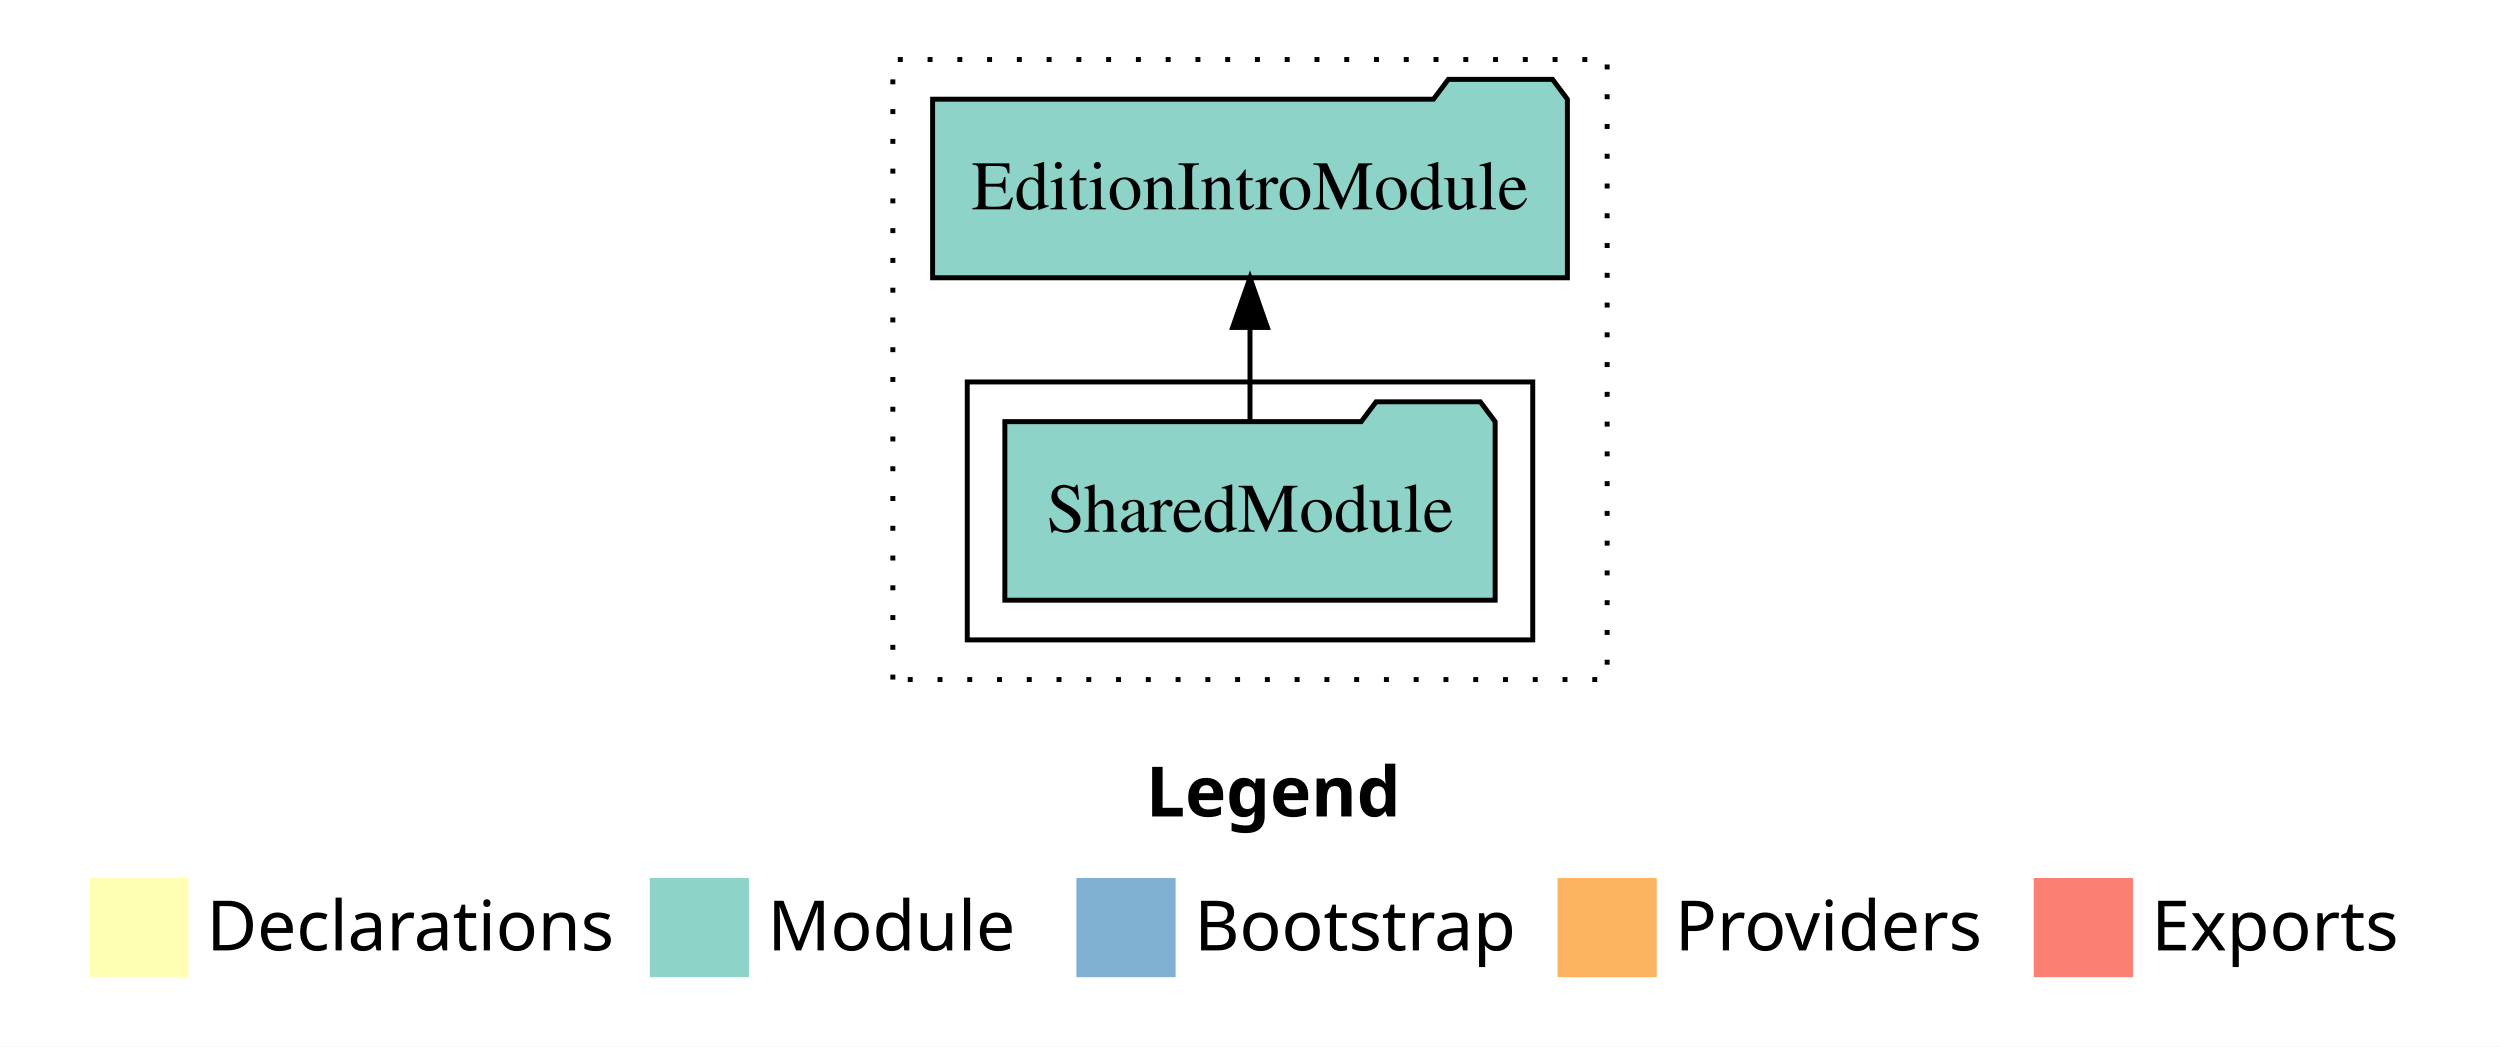
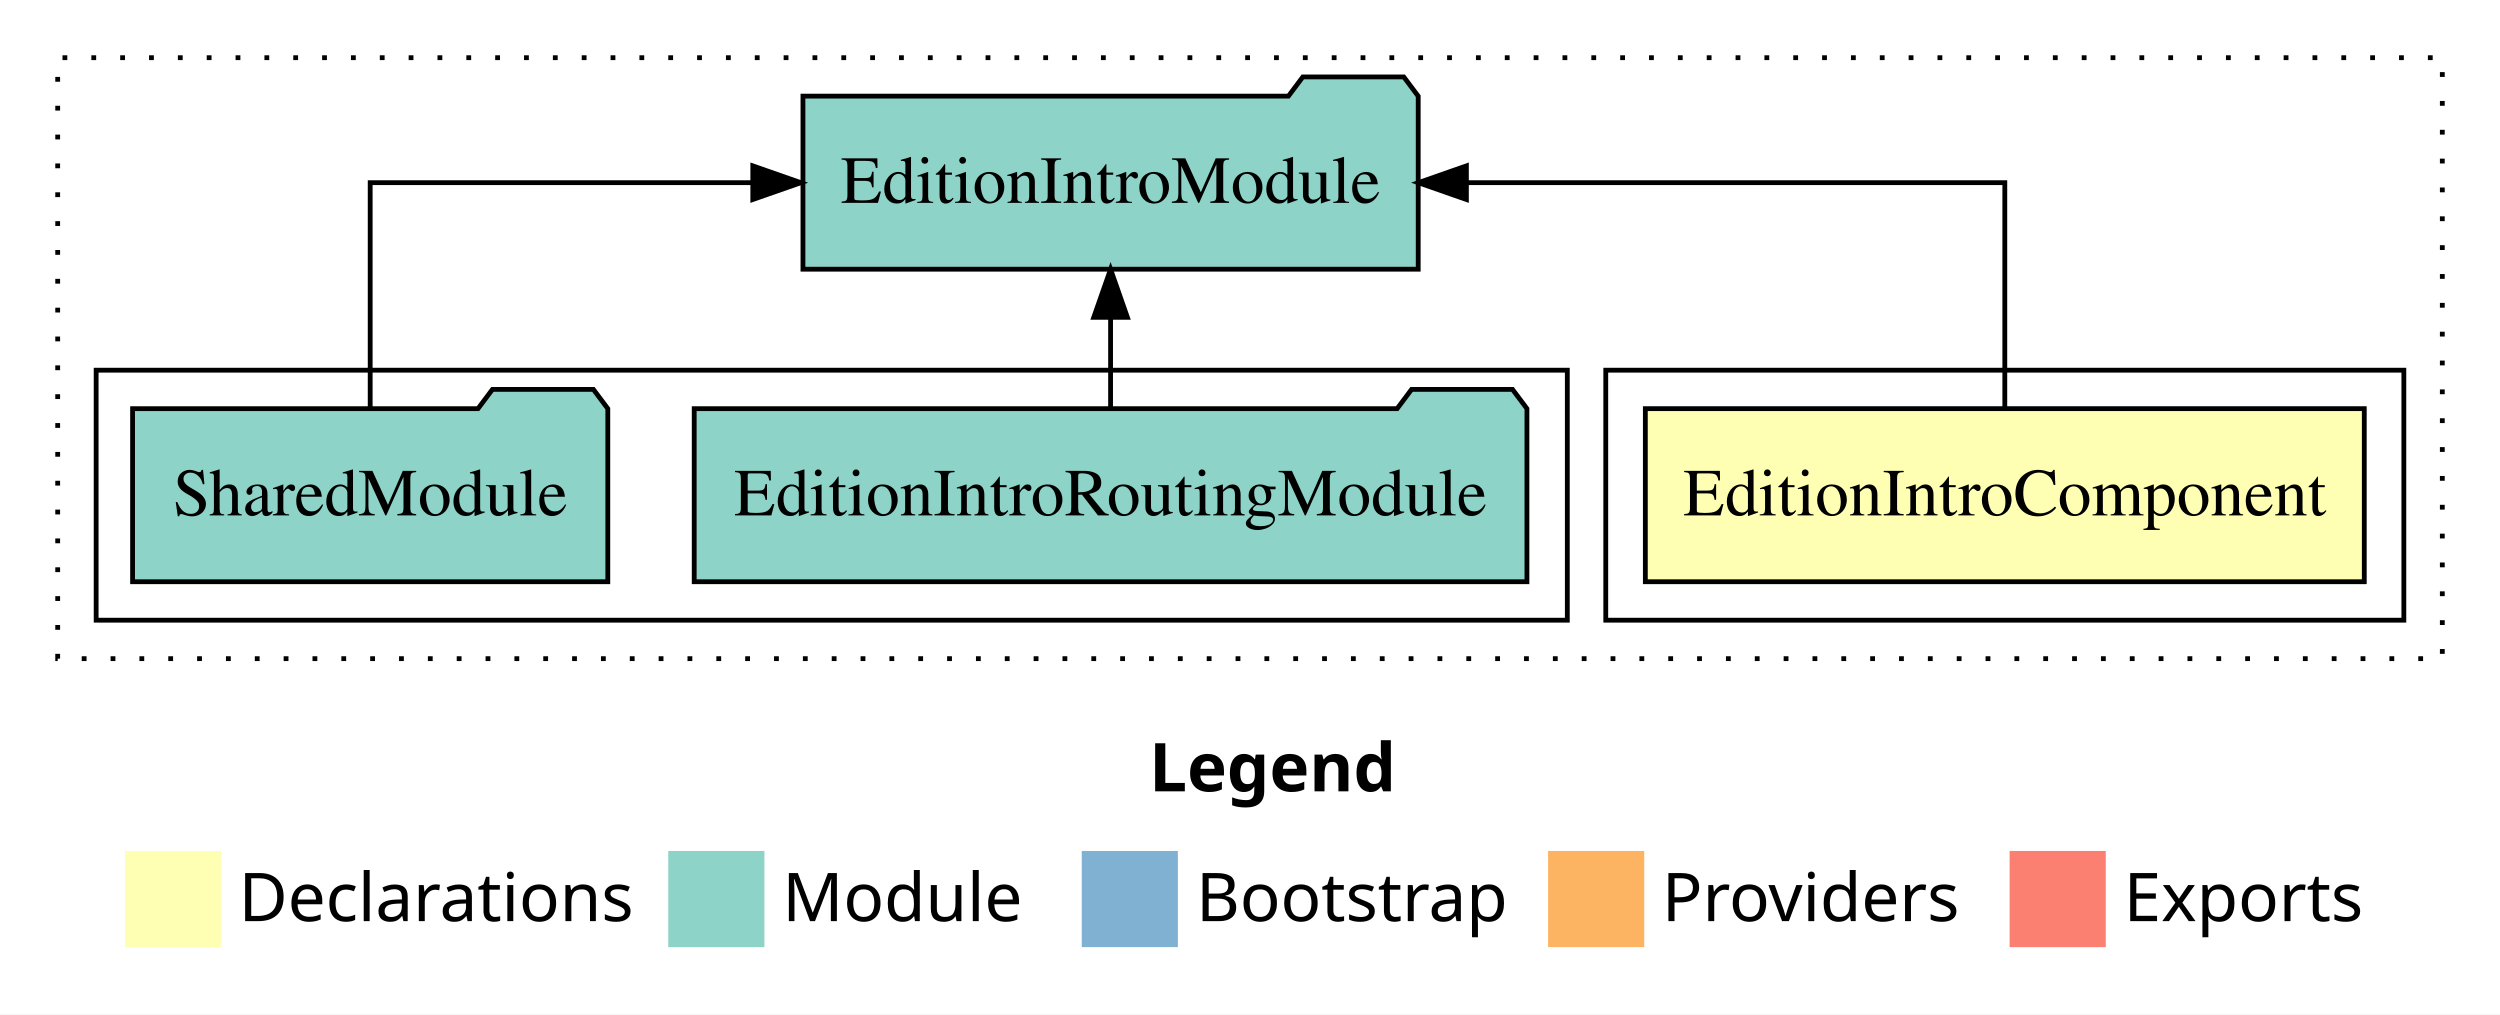
- <svg xmlns="http://www.w3.org/2000/svg" width="504pt" height="211pt" viewBox="0.00 0.00 504.00 211.00">
+ <svg xmlns="http://www.w3.org/2000/svg" width="520pt" height="211pt" viewBox="0.00 0.00 520.00 211.00">
  <g id="graph0" class="graph" transform="scale(1 1) rotate(0) translate(4 207)">
-     <polygon fill="#ffffff" stroke="transparent" points="-4,4 -4,-207 500,-207 500,4 -4,4" />
-     <text text-anchor="start" x="227.009" y="-42.4" font-family="sans-serif" font-weight="bold" font-size="14.00" fill="#000000">Legend</text>
-     <polygon fill="#ffffb3" stroke="transparent" points="14,-10 14,-30 34,-30 34,-10 14,-10" />
-     <text text-anchor="start" x="37.629" y="-15.4" font-family="sans-serif" font-size="14.00" fill="#000000">  Declarations</text>
-     <polygon fill="#8dd3c7" stroke="transparent" points="127,-10 127,-30 147,-30 147,-10 127,-10" />
-     <text text-anchor="start" x="150.725" y="-15.4" font-family="sans-serif" font-size="14.00" fill="#000000">  Module</text>
-     <polygon fill="#80b1d3" stroke="transparent" points="213,-10 213,-30 233,-30 233,-10 213,-10" />
-     <text text-anchor="start" x="236.781" y="-15.4" font-family="sans-serif" font-size="14.00" fill="#000000">  Bootstrap</text>
-     <polygon fill="#fdb462" stroke="transparent" points="310,-10 310,-30 330,-30 330,-10 310,-10" />
-     <text text-anchor="start" x="333.673" y="-15.4" font-family="sans-serif" font-size="14.00" fill="#000000">  Providers</text>
-     <polygon fill="#fb8072" stroke="transparent" points="406,-10 406,-30 426,-30 426,-10 406,-10" />
-     <text text-anchor="start" x="429.726" y="-15.4" font-family="sans-serif" font-size="14.00" fill="#000000">  Exports</text>
+     <polygon fill="#ffffff" stroke="transparent" points="-4,4 -4,-207 516,-207 516,4 -4,4" />
+     <text text-anchor="start" x="235.009" y="-42.4" font-family="sans-serif" font-weight="bold" font-size="14.00" fill="#000000">Legend</text>
+     <polygon fill="#ffffb3" stroke="transparent" points="22,-10 22,-30 42,-30 42,-10 22,-10" />
+     <text text-anchor="start" x="45.629" y="-15.4" font-family="sans-serif" font-size="14.00" fill="#000000">  Declarations</text>
+     <polygon fill="#8dd3c7" stroke="transparent" points="135,-10 135,-30 155,-30 155,-10 135,-10" />
+     <text text-anchor="start" x="158.725" y="-15.4" font-family="sans-serif" font-size="14.00" fill="#000000">  Module</text>
+     <polygon fill="#80b1d3" stroke="transparent" points="221,-10 221,-30 241,-30 241,-10 221,-10" />
+     <text text-anchor="start" x="244.781" y="-15.4" font-family="sans-serif" font-size="14.00" fill="#000000">  Bootstrap</text>
+     <polygon fill="#fdb462" stroke="transparent" points="318,-10 318,-30 338,-30 338,-10 318,-10" />
+     <text text-anchor="start" x="341.673" y="-15.4" font-family="sans-serif" font-size="14.00" fill="#000000">  Providers</text>
+     <polygon fill="#fb8072" stroke="transparent" points="414,-10 414,-30 434,-30 434,-10 414,-10" />
+     <text text-anchor="start" x="437.726" y="-15.4" font-family="sans-serif" font-size="14.00" fill="#000000">  Exports</text>
    <g id="clust1" class="cluster">
-       <polygon fill="none" stroke="#000000" stroke-dasharray="1,5" points="176,-70 176,-195 320,-195 320,-70 176,-70" />
+       <polygon fill="none" stroke="#000000" stroke-dasharray="1,5" points="8,-70 8,-195 504,-195 504,-70 8,-70" />
    </g>
-     <g id="clust3" class="cluster">
-       <polygon fill="none" stroke="#000000" points="191,-78 191,-130 305,-130 305,-78 191,-78" />
+     <g id="clust2" class="cluster">
+       <polygon fill="none" stroke="#000000" points="330,-78 330,-130 496,-130 496,-78 330,-78" />
+     </g>
+     <g id="clust4" class="cluster">
+       <polygon fill="none" stroke="#000000" points="16,-78 16,-130 322,-130 322,-78 16,-78" />
    </g>
    <g id="node1" class="node">
-       <polygon fill="#8dd3c7" stroke="#000000" points="297.423,-122 294.423,-126 273.423,-126 270.423,-122 198.577,-122 198.577,-86 297.423,-86 297.423,-122" />
-       <text text-anchor="middle" x="248" y="-99.8" font-family="Times,serif" font-size="14.00" fill="#000000">SharedModule</text>
+       <polygon fill="#ffffb3" stroke="#000000" points="487.769,-122 338.231,-122 338.231,-86 487.769,-86 487.769,-122" />
+       <text text-anchor="middle" x="413" y="-99.8" font-family="Times,serif" font-size="14.00" fill="#000000">EditionIntroComponent</text>
    </g>
    <g id="node2" class="node">
-       <polygon fill="#8dd3c7" stroke="#000000" points="311.986,-187 308.986,-191 287.986,-191 284.986,-187 184.014,-187 184.014,-151 311.986,-151 311.986,-187" />
-       <text text-anchor="middle" x="248" y="-164.8" font-family="Times,serif" font-size="14.00" fill="#000000">EditionIntroModule</text>
+       <polygon fill="#8dd3c7" stroke="#000000" points="290.986,-187 287.986,-191 266.986,-191 263.986,-187 163.014,-187 163.014,-151 290.986,-151 290.986,-187" />
+       <text text-anchor="middle" x="227" y="-164.8" font-family="Times,serif" font-size="14.00" fill="#000000">EditionIntroModule</text>
    </g>
    <g id="edge1" class="edge">
-       <path fill="none" stroke="#000000" d="M248,-122.106C248,-122.106 248,-140.991 248,-140.991" />
-       <polygon fill="#000000" stroke="#000000" points="244.5,-140.991 248,-150.991 251.5,-140.991 244.5,-140.991" />
+       <path fill="none" stroke="#000000" d="M413,-122.106C413,-141.339 413,-169 413,-169 413,-169 301.011,-169 301.011,-169" />
+       <polygon fill="#000000" stroke="#000000" points="301.011,-165.5 291.011,-169 301.011,-172.5 301.011,-165.5" />
+     </g>
+     <g id="node3" class="node">
+       <polygon fill="#8dd3c7" stroke="#000000" points="313.604,-122 310.604,-126 289.604,-126 286.604,-122 140.396,-122 140.396,-86 313.604,-86 313.604,-122" />
+       <text text-anchor="middle" x="227" y="-99.8" font-family="Times,serif" font-size="14.00" fill="#000000">EditionIntroRoutingModule</text>
+     </g>
+     <g id="edge2" class="edge">
+       <path fill="none" stroke="#000000" d="M227,-122.106C227,-122.106 227,-140.991 227,-140.991" />
+       <polygon fill="#000000" stroke="#000000" points="223.5,-140.991 227,-150.991 230.5,-140.991 223.5,-140.991" />
+     </g>
+     <g id="node4" class="node">
+       <polygon fill="#8dd3c7" stroke="#000000" points="122.423,-122 119.423,-126 98.423,-126 95.423,-122 23.577,-122 23.577,-86 122.423,-86 122.423,-122" />
+       <text text-anchor="middle" x="73" y="-99.8" font-family="Times,serif" font-size="14.00" fill="#000000">SharedModule</text>
+     </g>
+     <g id="edge3" class="edge">
+       <path fill="none" stroke="#000000" d="M73,-122.106C73,-141.339 73,-169 73,-169 73,-169 152.582,-169 152.582,-169" />
+       <polygon fill="#000000" stroke="#000000" points="152.583,-172.5 162.582,-169 152.582,-165.5 152.583,-172.5" />
    </g>
  </g>
</svg>
